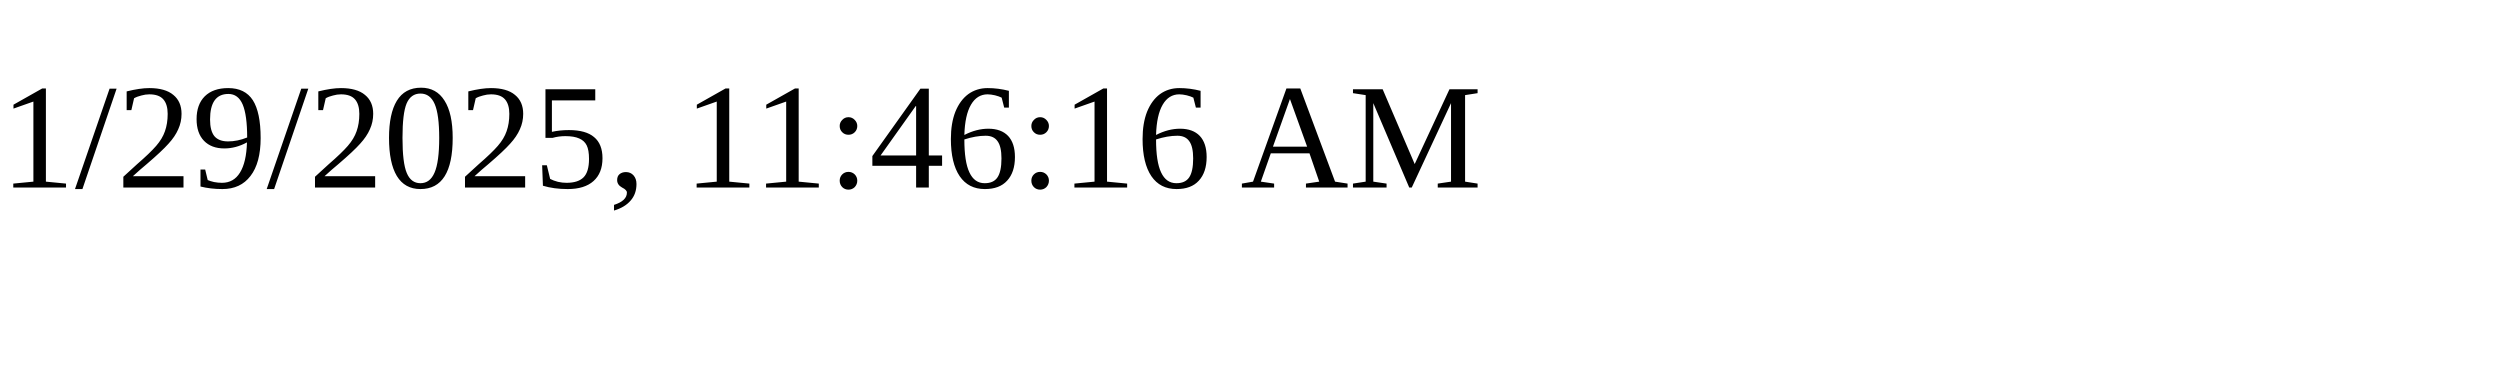
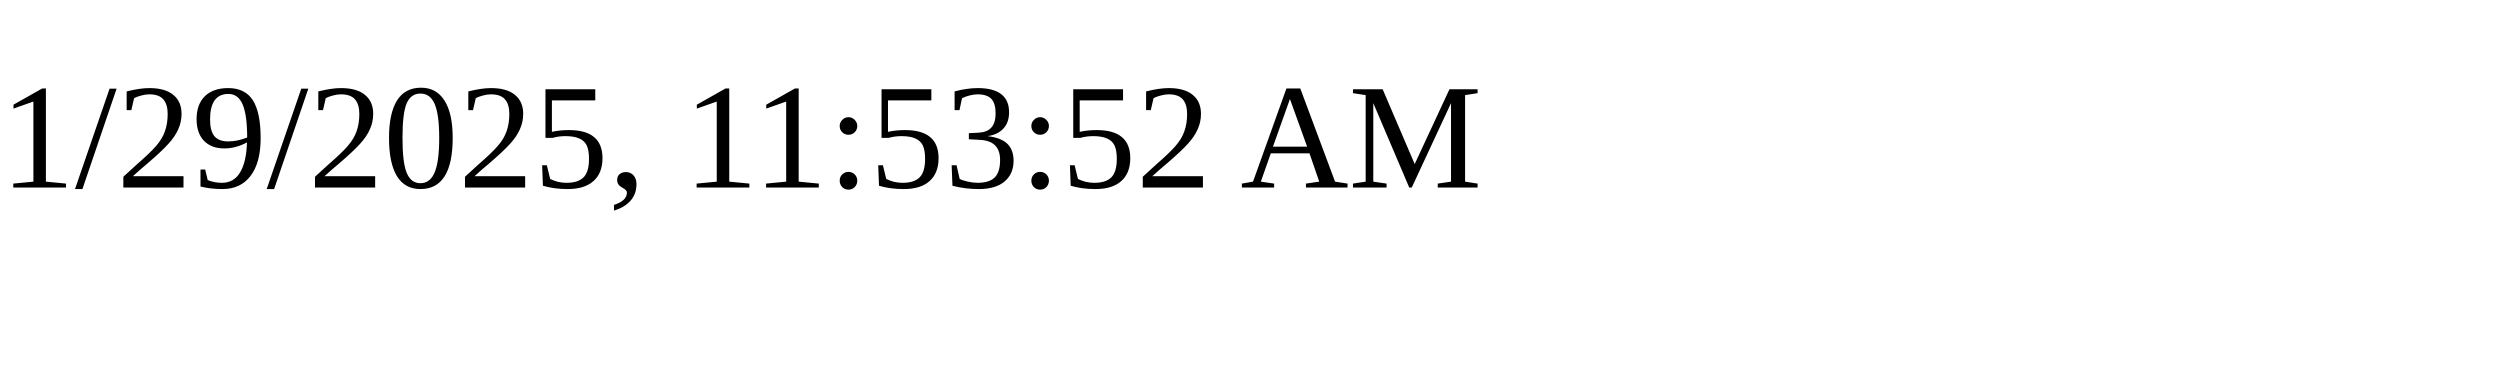
<svg xmlns="http://www.w3.org/2000/svg" height="30" width="200">
-   <text x="0" y="15">1/29/2025, 11:46:16 AM</text>
+   <text x="0" y="15">1/29/2025, 11:53:52 AM</text>
</svg>
